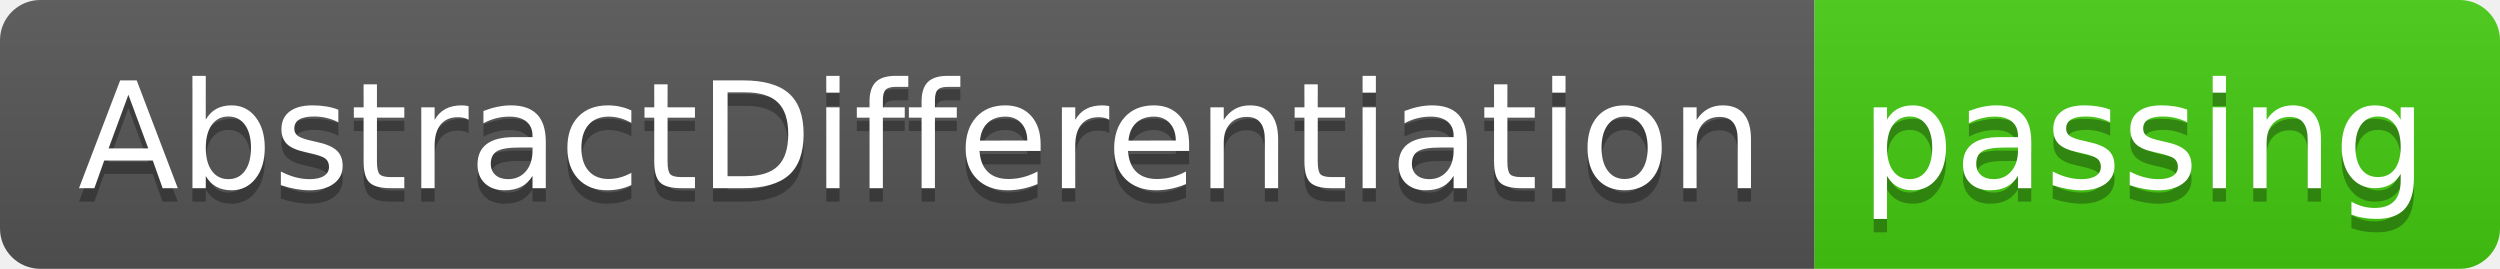
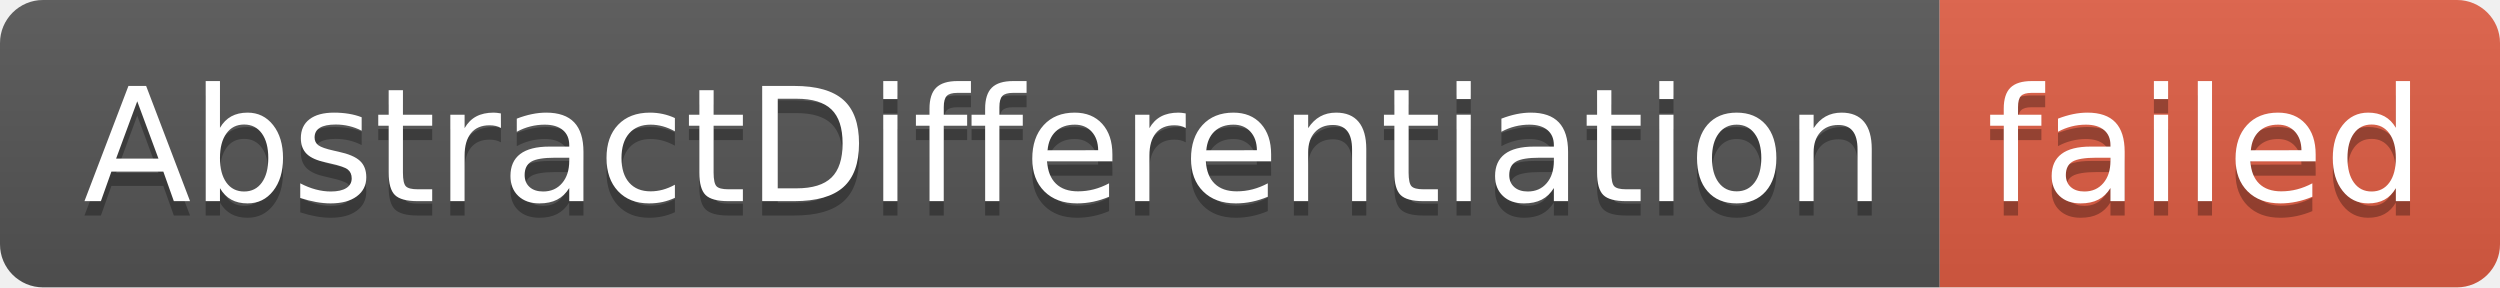
- <svg xmlns="http://www.w3.org/2000/svg" width="186" height="20" role="img" aria-label="AbstractDifferentiation: passing">
+ <svg xmlns="http://www.w3.org/2000/svg" width="174" height="20" role="img" aria-label="AbstractDifferentiation: failed">
  <linearGradient id="s" x2="0" y2="100%">
    <stop offset="0" stop-color="#bbb" stop-opacity=".1" />
    <stop offset="1" stop-opacity=".1" />
  </linearGradient>
  <clipPath id="r">
-     <rect width="186" height="20" rx="3" fill="#fff" />
+     <rect width="174" height="20" rx="3" fill="#fff" />
  </clipPath>
  <g clip-path="url(#r)">
    <rect width="135" height="20" fill="#555" />
-     <rect x="135" width="51" height="20" fill="#4c1" />
-     <rect width="186" height="20" fill="url(#s)" />
+     <rect x="135" width="39" height="20" fill="#e05d44" />
+     <rect width="174" height="20" fill="url(#s)" />
  </g>
  <g fill="#fff" text-anchor="middle" font-family="Verdana,Geneva,DejaVu Sans,sans-serif" text-rendering="geometricPrecision" font-size="110">
    <text aria-hidden="true" x="685" y="150" fill="#010101" fill-opacity=".3" transform="scale(.1)" textLength="1250">AbstractDifferentiation</text>
    <text x="685" y="140" transform="scale(.1)" fill="#fff" textLength="1250">AbstractDifferentiation</text>
-     <text aria-hidden="true" x="1595" y="150" fill="#010101" fill-opacity=".3" transform="scale(.1)" textLength="410">passing</text>
-     <text x="1595" y="140" transform="scale(.1)" fill="#fff" textLength="410">passing</text>
+     <text aria-hidden="true" x="1535" y="150" fill="#010101" fill-opacity=".3" transform="scale(.1)" textLength="290">failed</text>
+     <text x="1535" y="140" transform="scale(.1)" fill="#fff" textLength="290">failed</text>
  </g>
</svg>
